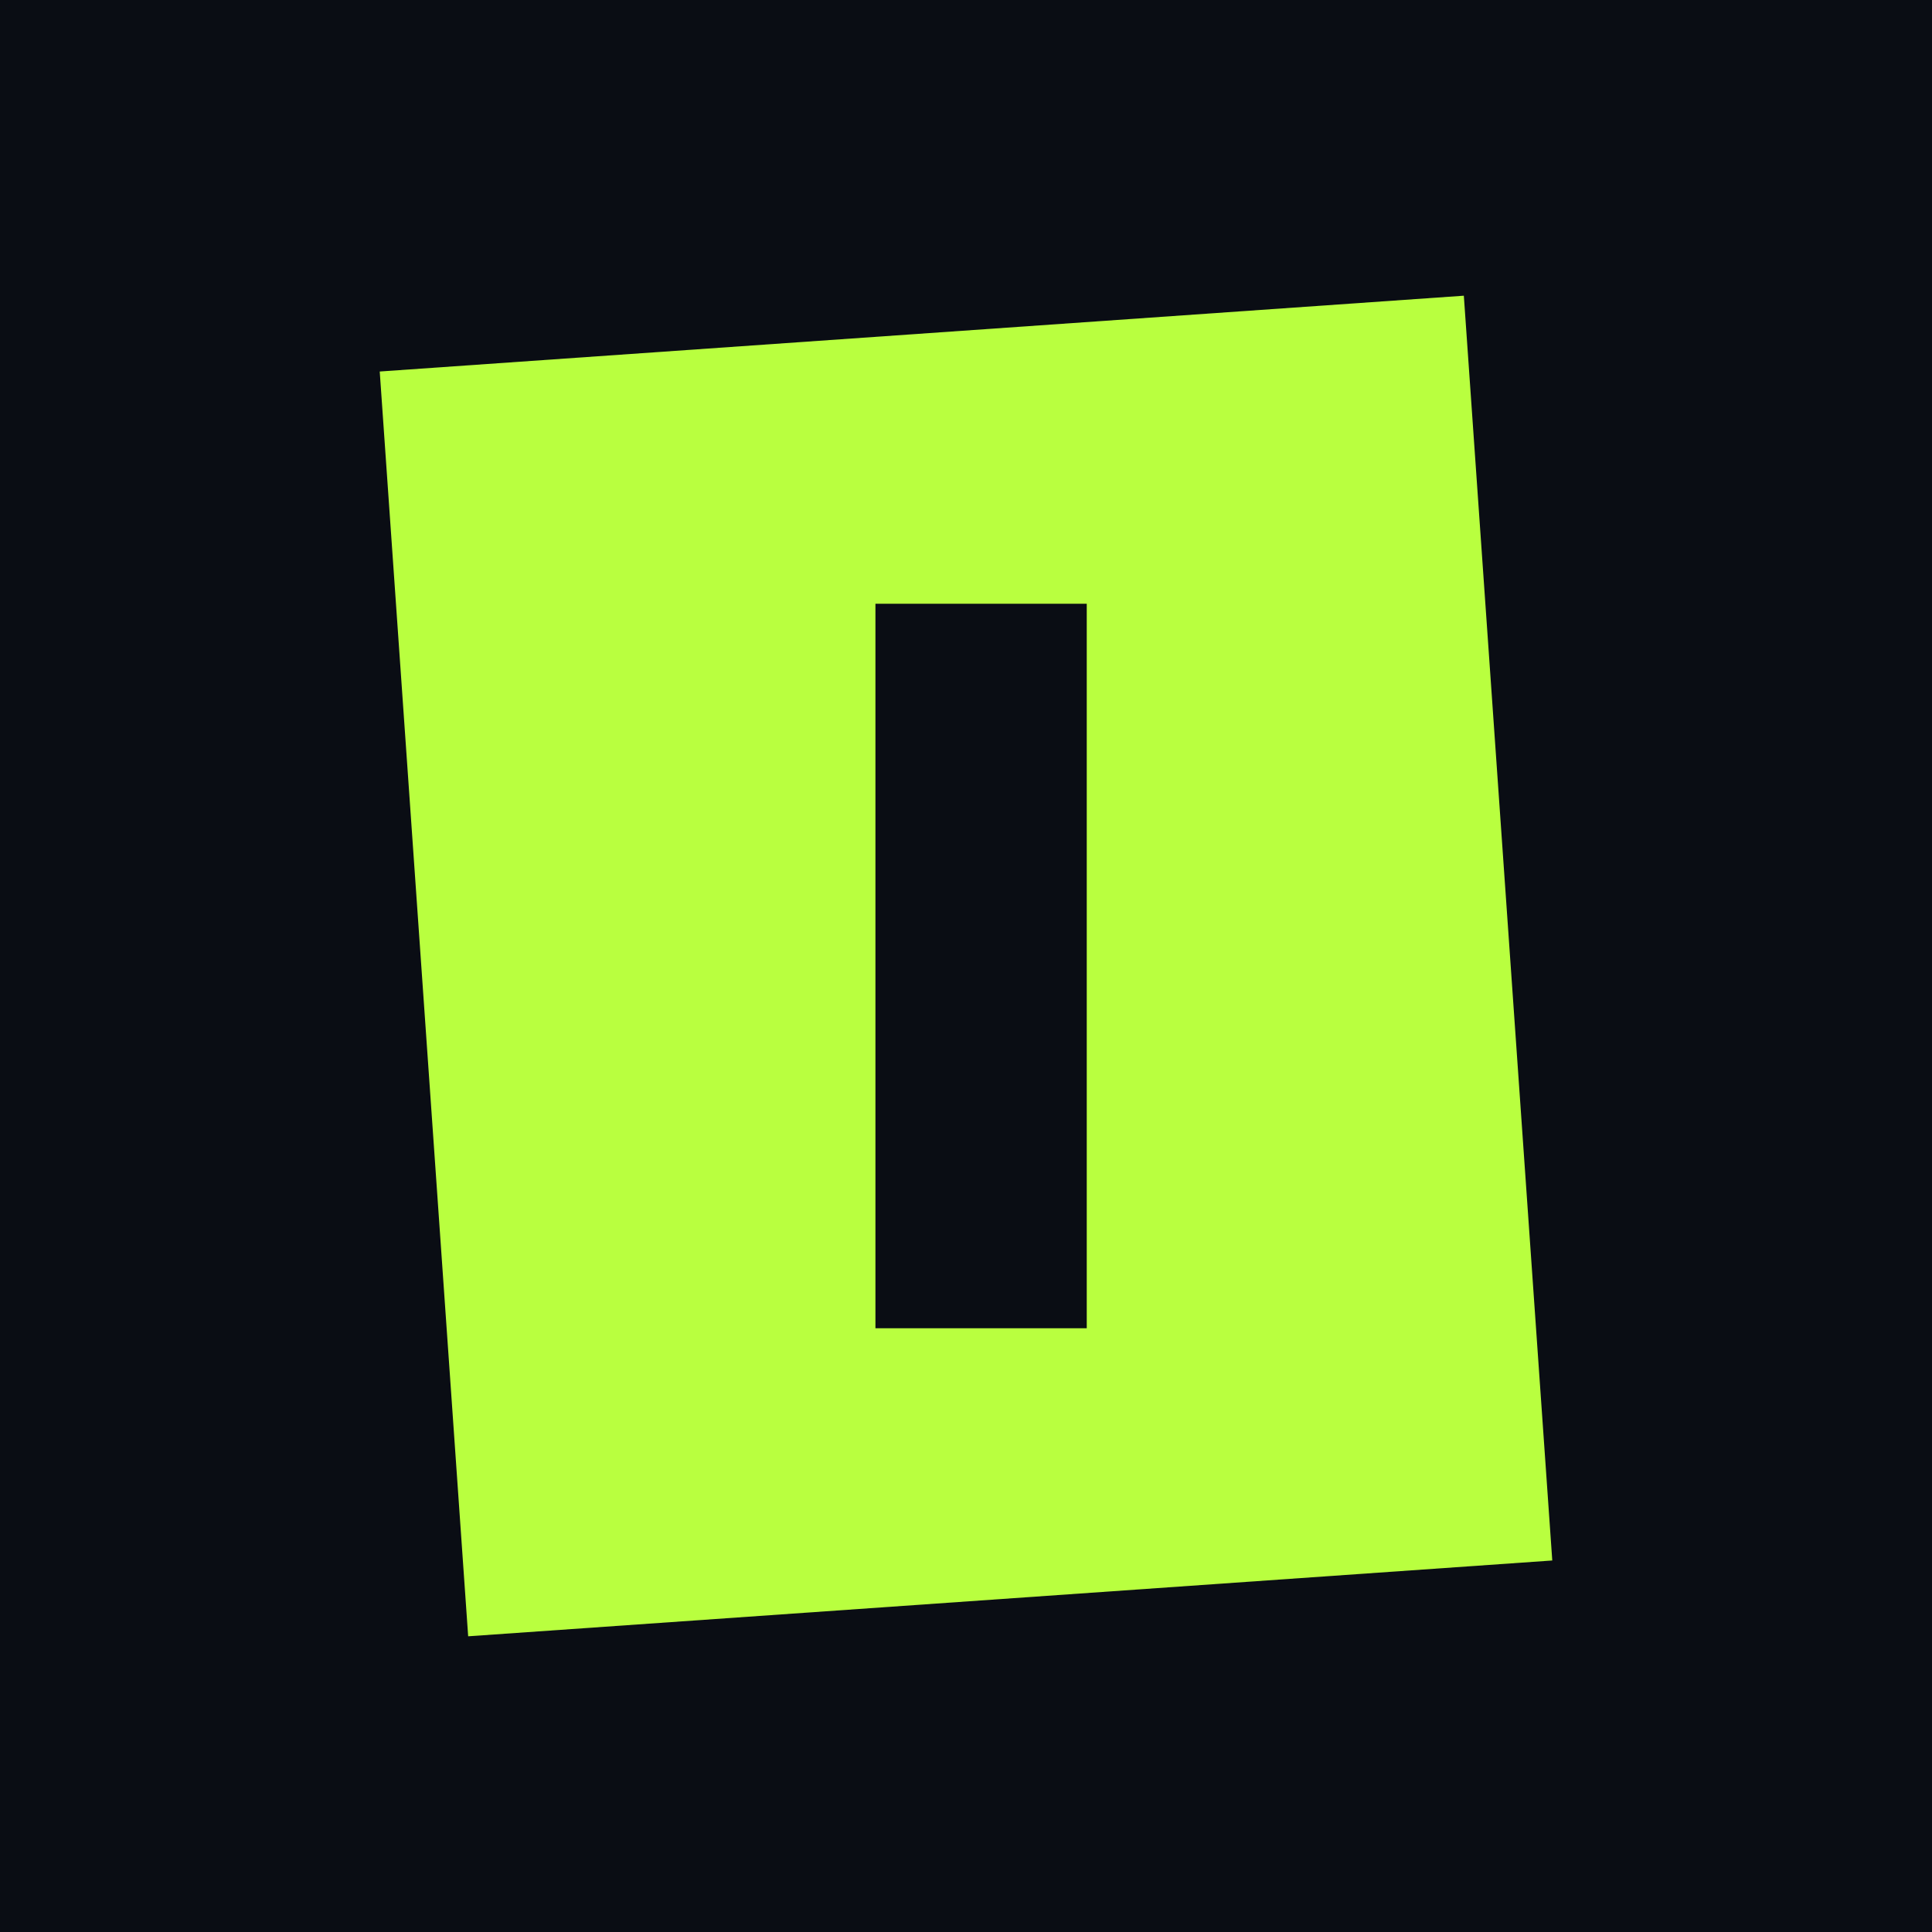
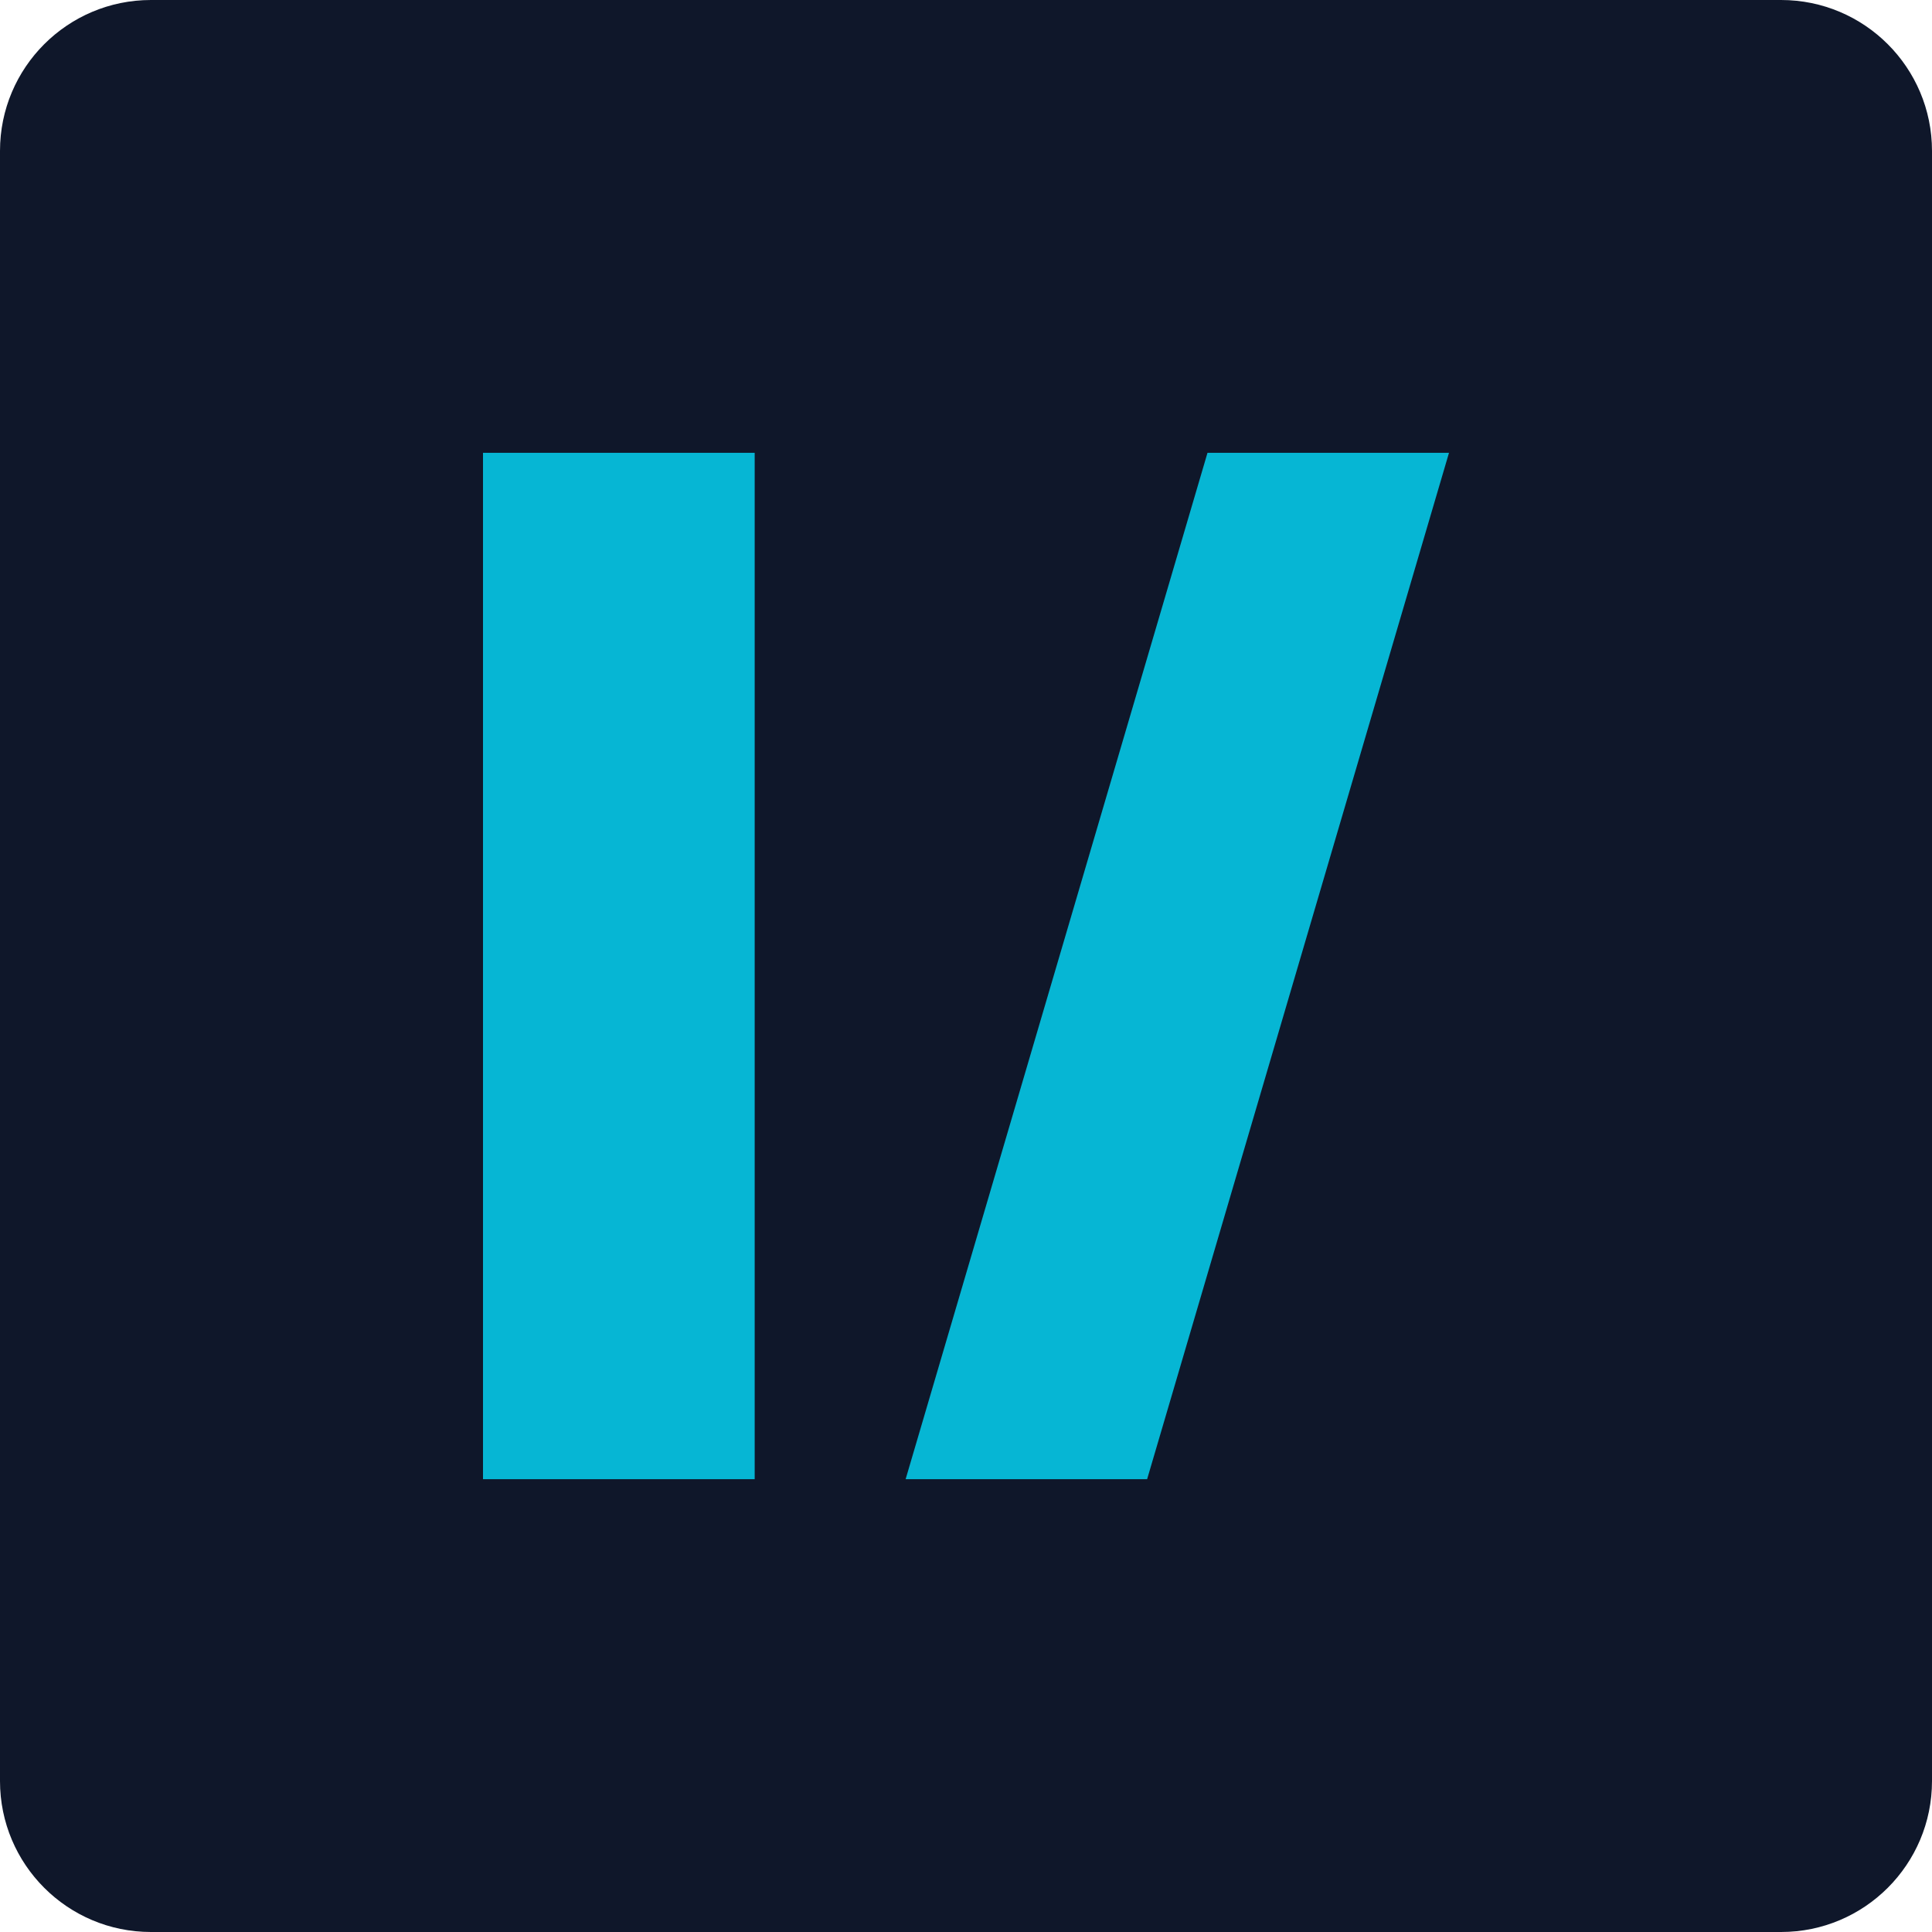
<svg xmlns="http://www.w3.org/2000/svg" viewBox="0 0 64 64">
-   <rect width="64" height="64" fill="#0a0d14" />
-   <path d="M14 11h36v42H14z" fill="#b9ff3f" transform="rotate(-4 32 32)" />
-   <path d="M29 20h7v24h-7z" fill="#0a0d14" />
+   <rect width="64" height="64" rx="5" fill="#0f172a" />
+   <path d="M16 15h9v34h-9zM30 49l10-34h8L38 49z" fill="#06b6d4" />
</svg>
